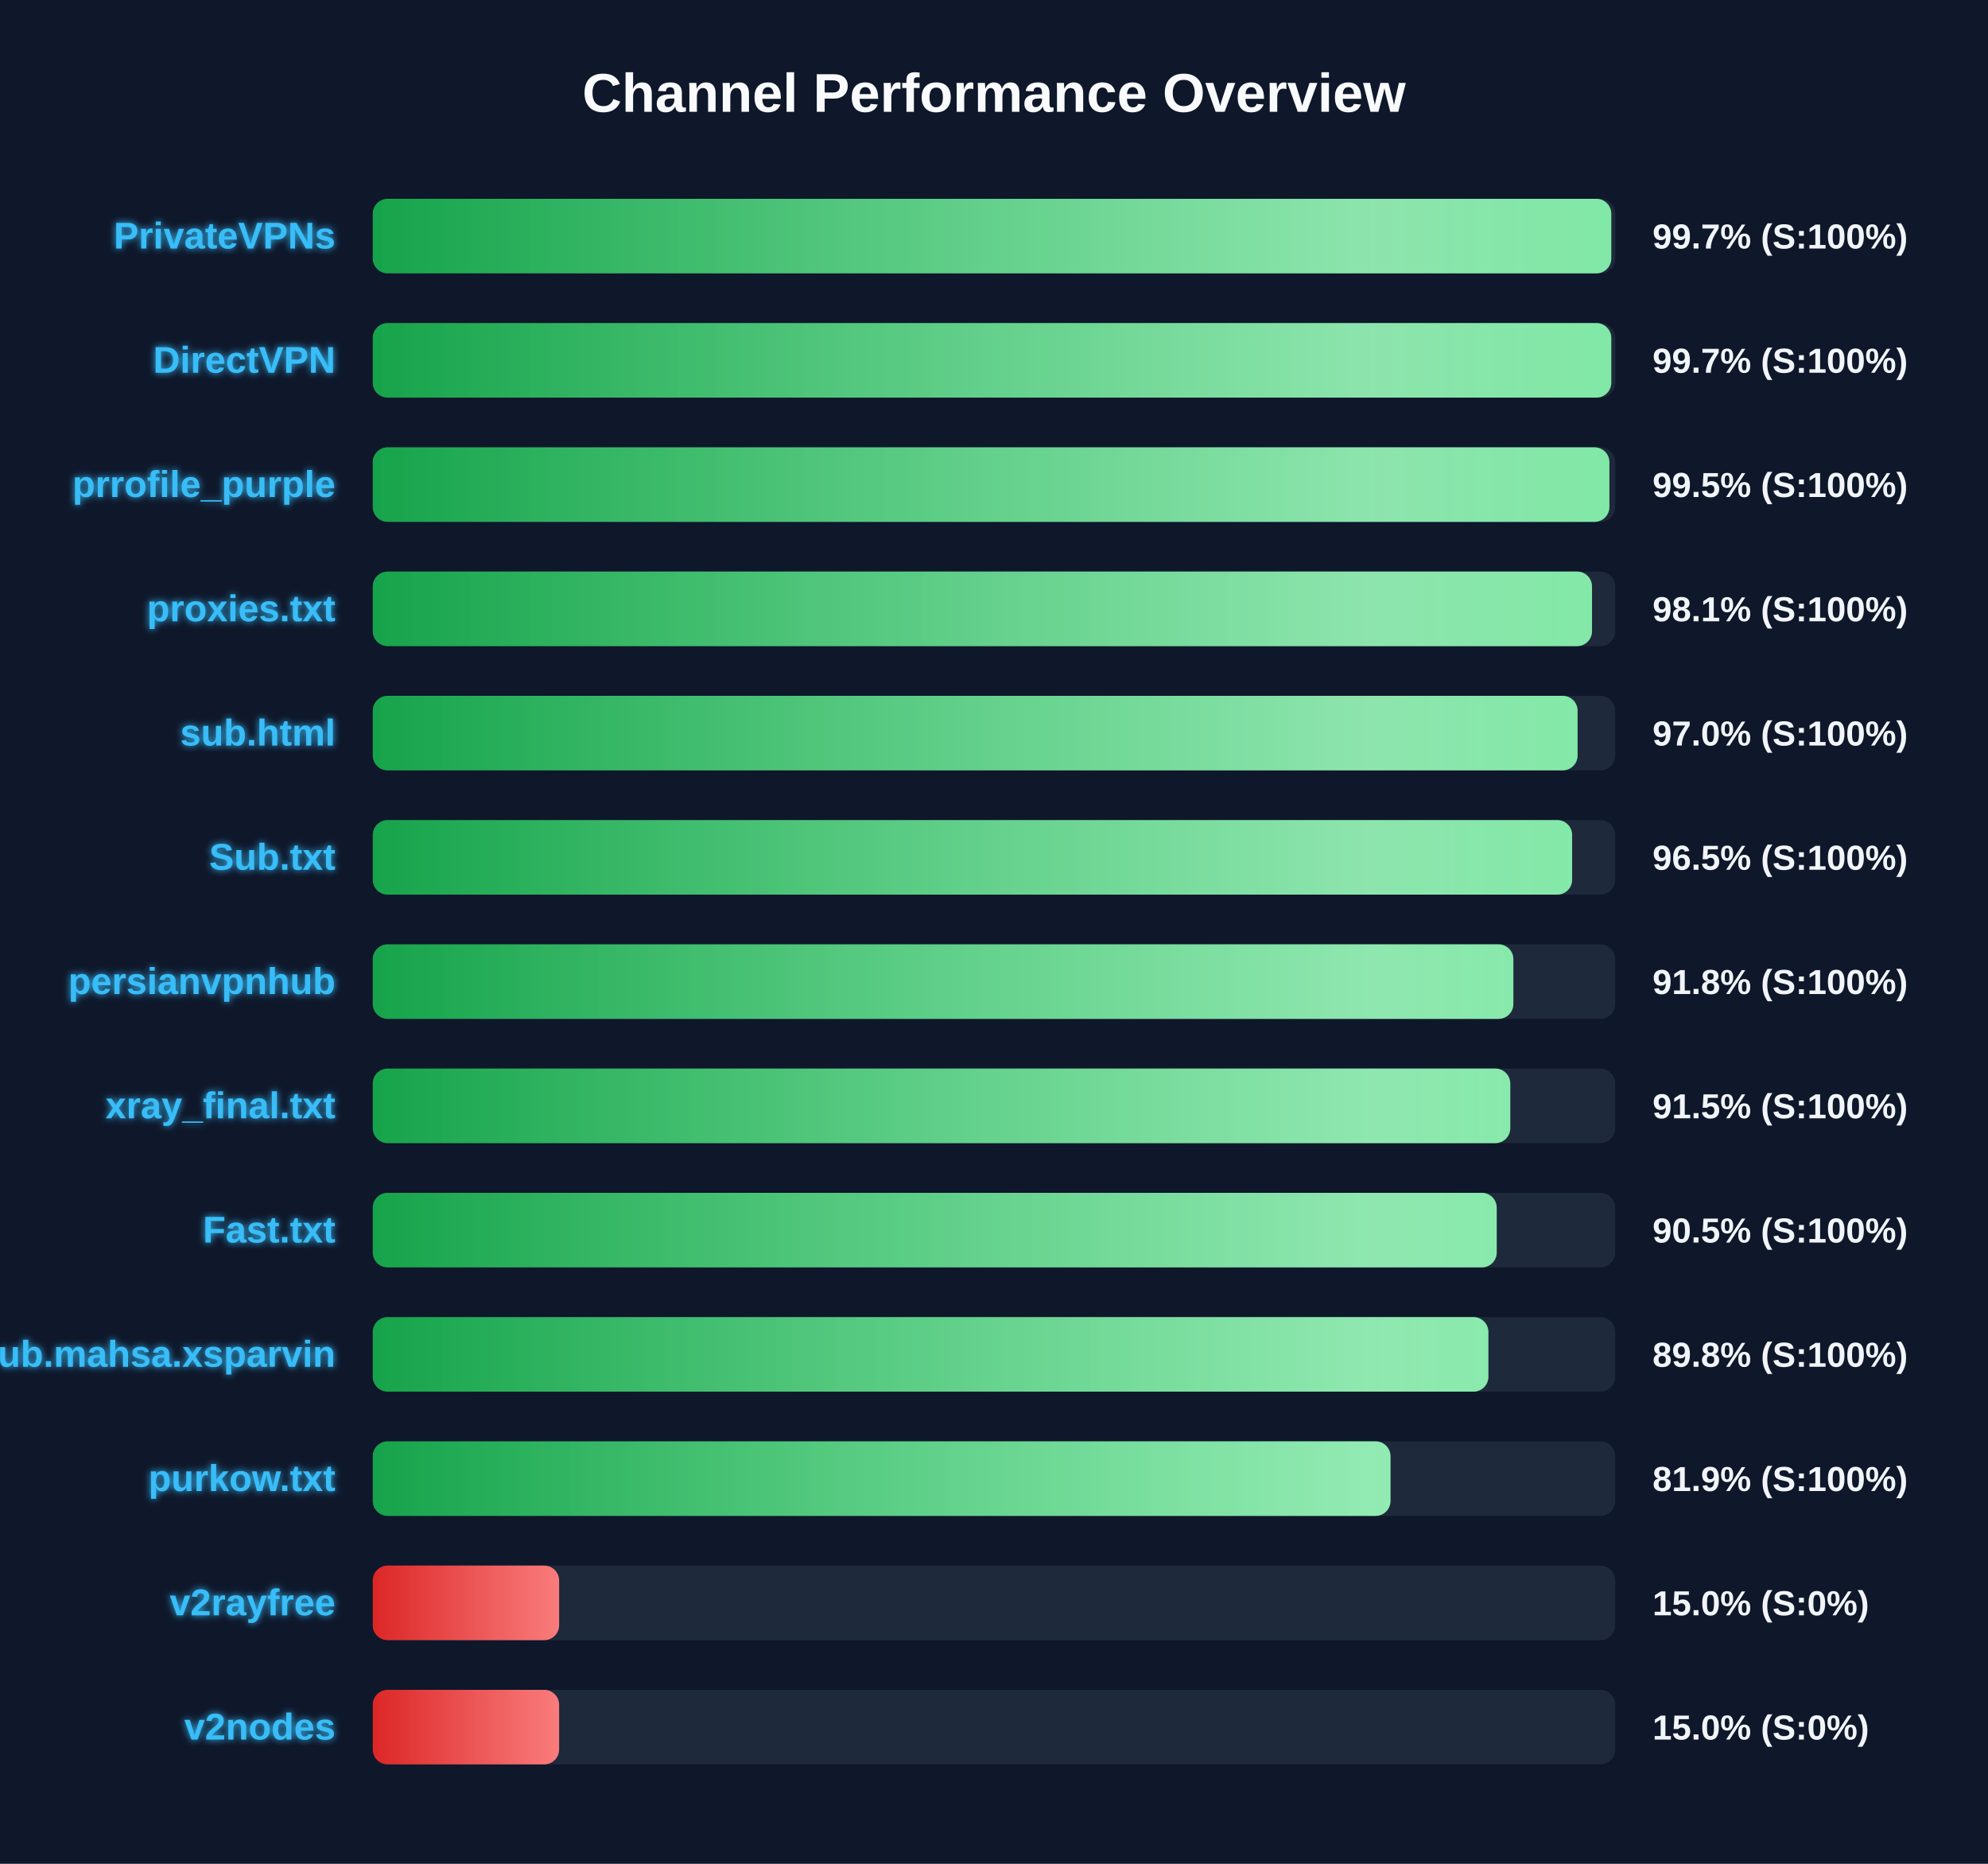
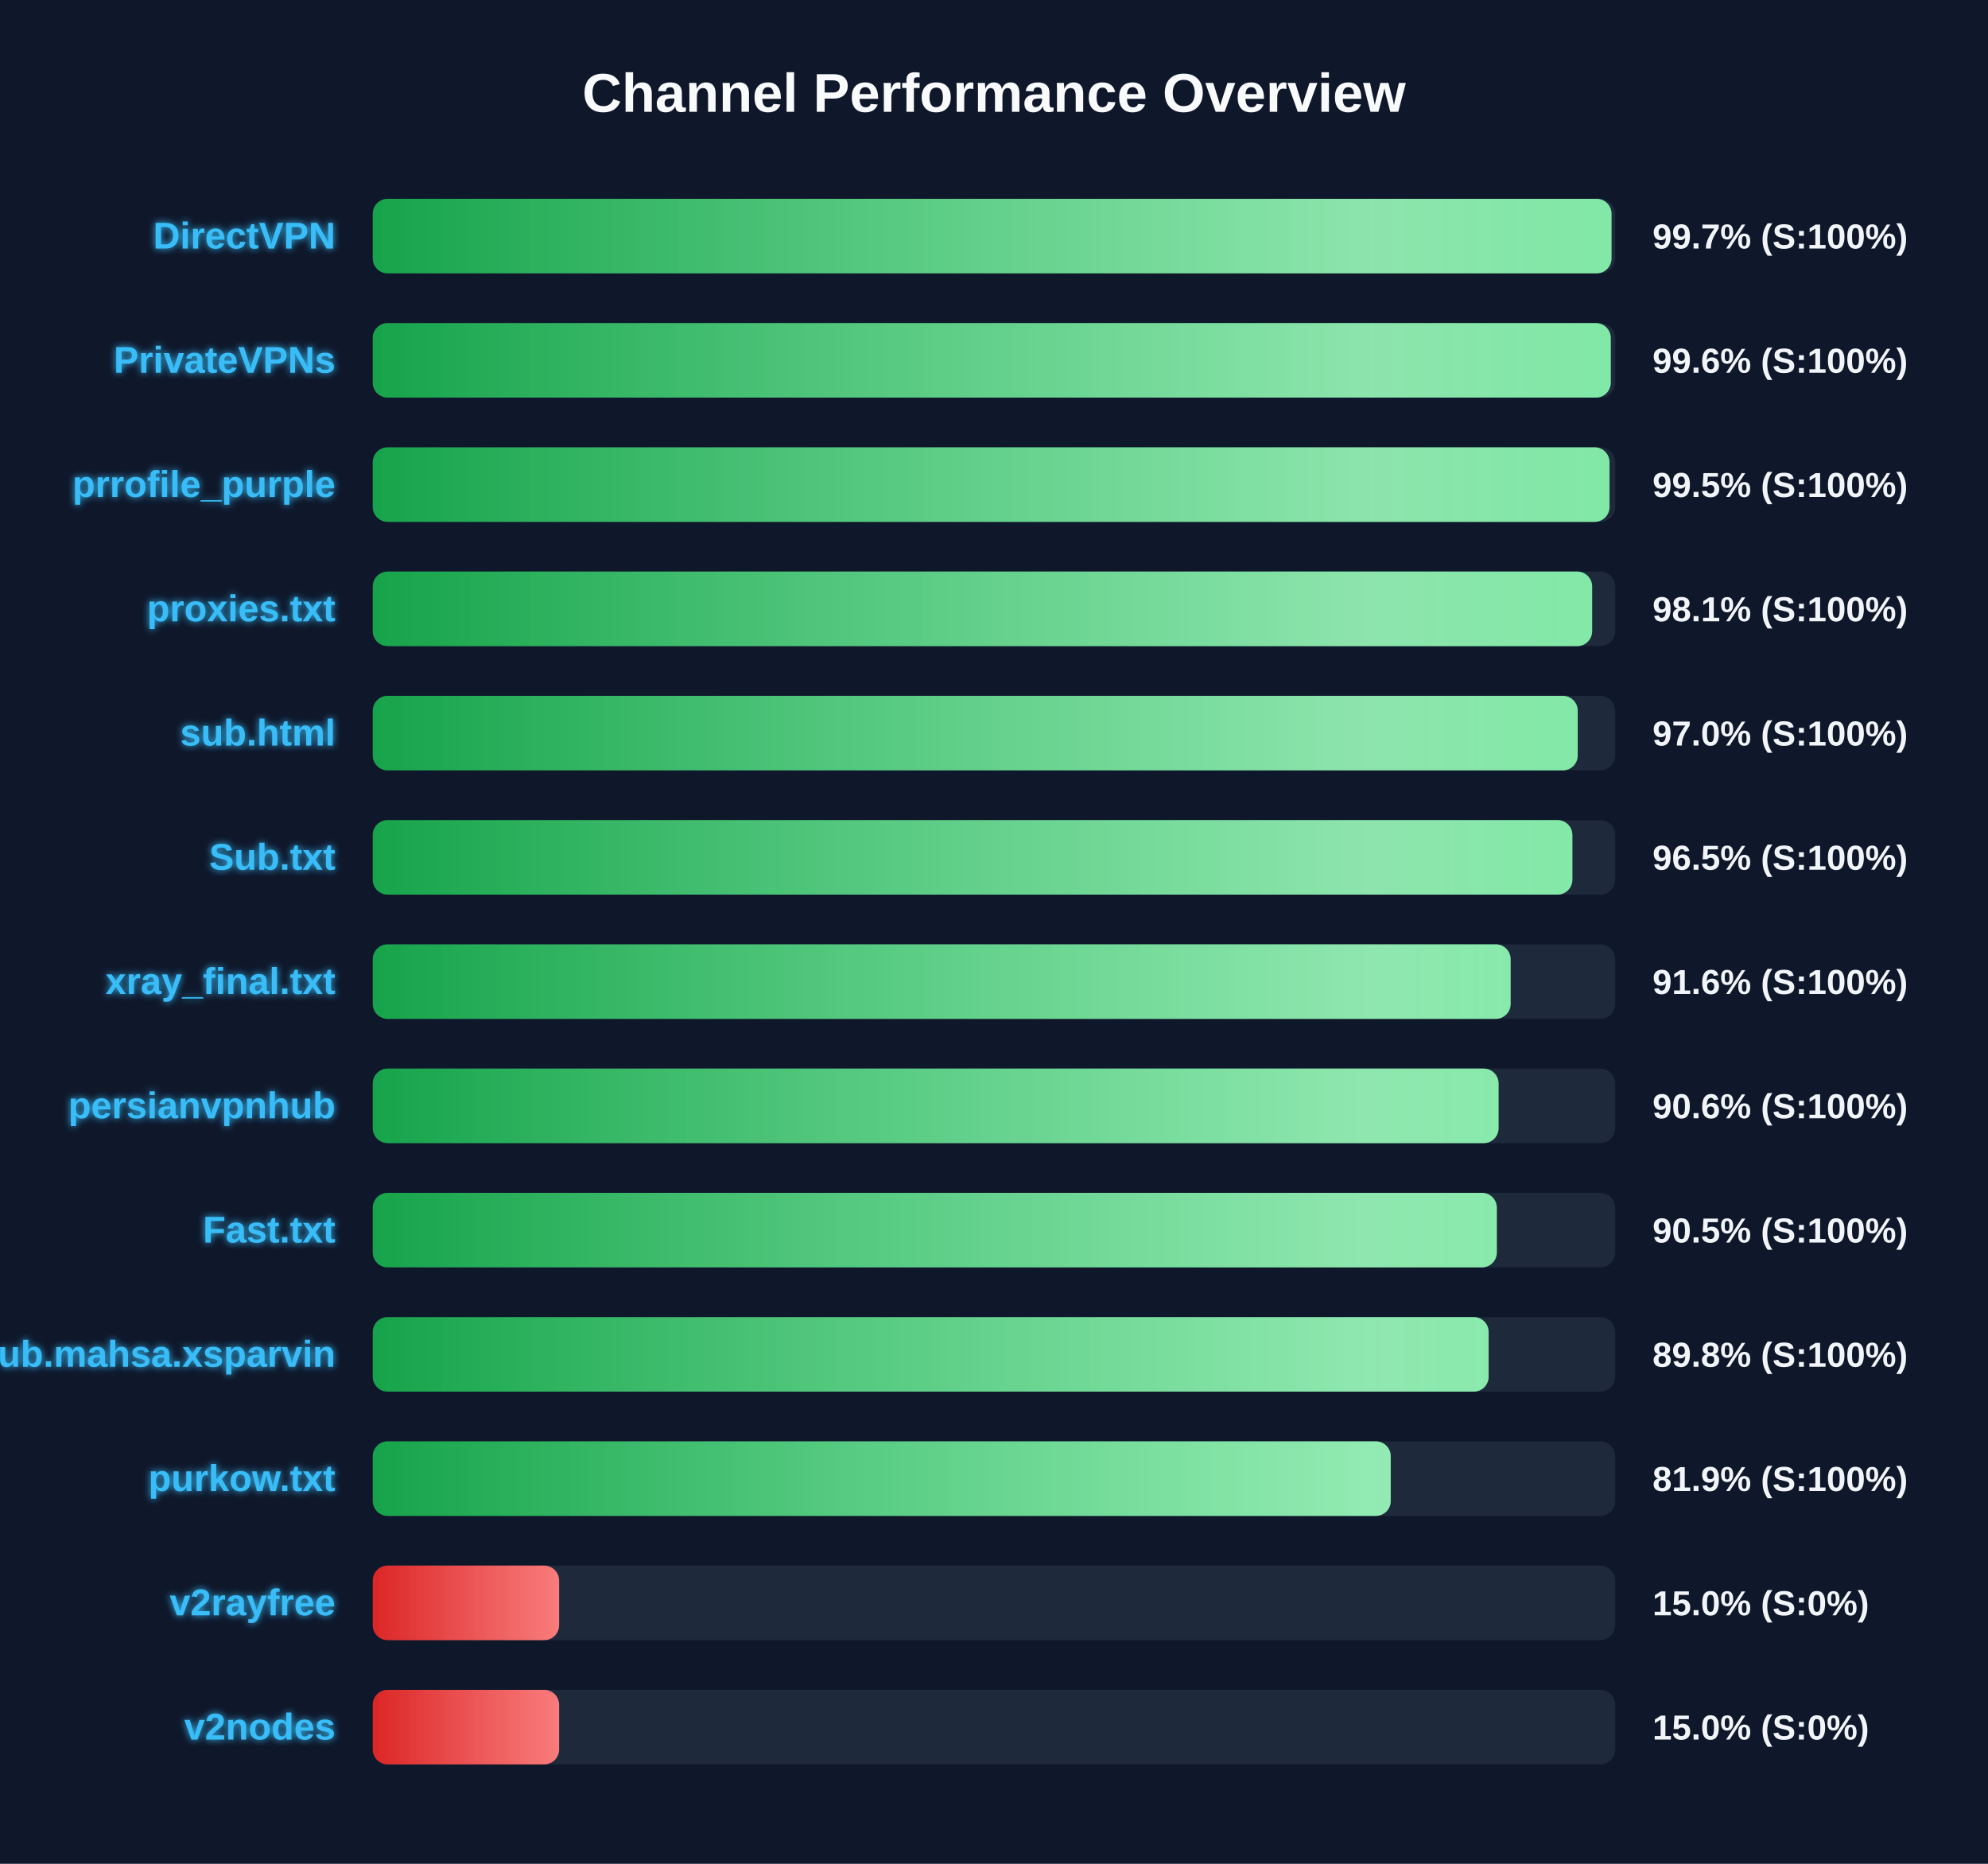
<svg xmlns="http://www.w3.org/2000/svg" width="800" height="750" version="1.1">
  <defs>
    <linearGradient id="grad-green" x1="0%" y1="0%" x2="100%" y2="0%">
      <stop offset="0%" stop-color="#16a34a" />
      <stop offset="100%" stop-color="#4ade80" />
    </linearGradient>
    <linearGradient id="grad-yellow" x1="0%" y1="0%" x2="100%" y2="0%">
      <stop offset="0%" stop-color="#ca8a04" />
      <stop offset="100%" stop-color="#fde047" />
    </linearGradient>
    <linearGradient id="grad-red" x1="0%" y1="0%" x2="100%" y2="0%">
      <stop offset="0%" stop-color="#dc2626" />
      <stop offset="100%" stop-color="#f87171" />
    </linearGradient>
    <linearGradient id="shimmer" x1="0%" y1="0%" x2="100%" y2="0%">
      <stop offset="0%" stop-color="rgba(255,255,255,0)" />
      <stop offset="50%" stop-color="rgba(255,255,255,0.4)" />
      <stop offset="100%" stop-color="rgba(255,255,255,0)" />
    </linearGradient>
    <filter id="glow" x="-20%" y="-20%" width="140%" height="140%">
      <feGaussianBlur stdDeviation="1.5" result="blur" />
      <feComposite in="SourceGraphic" in2="blur" operator="over" />
    </filter>
  </defs>
  <style>
        .bg-rect { fill: #0f172a; }
        .title { font: bold 22px 'Segoe UI', Arial, sans-serif; fill: #f8fafc; }
        .row { font: bold 15px 'Segoe UI', Arial, sans-serif; fill: #38bdf8; filter: url(#glow); }
        .score { font: bold 14px 'Segoe UI', Arial, sans-serif; fill: #f1f5f9; }
        @keyframes shimmer-anim {
            0% { transform: translateX(-100%); }
            100% { transform: translateX(200%); }
        }
        .shimmer-rect {
            animation: shimmer-anim 2.5s infinite linear;
        }
    </style>
  <rect width="100%" height="100%" class="bg-rect" />
  <text x="400" y="45" text-anchor="middle" class="title">Channel Performance Overview</text>
  <rect x="150" y="80" width="500" height="30" fill="#1e293b" rx="6" />
  <clipPath id="clip-0">
-     <rect x="150" y="80" width="498.4" height="30" rx="6" />
+     <rect x="150" y="80" width="498.5" height="30" rx="6" />
  </clipPath>
-   <rect x="150" y="80" width="498.4" height="30" fill="url(#grad-green)" rx="6" />
+   <rect x="150" y="80" width="498.5" height="30" fill="url(#grad-green)" rx="6" />
  <g clip-path="url(#clip-0)">
    <rect x="150" y="80" width="100%" height="30" fill="url(#shimmer)" class="shimmer-rect" />
  </g>
-   <text x="135" y="100" text-anchor="end" class="row">PrivateVPNs</text>
+   <text x="135" y="100" text-anchor="end" class="row">DirectVPN</text>
  <text x="665" y="100" text-anchor="start" class="score">99.7% (S:100%)</text>
  <rect x="150" y="130" width="500" height="30" fill="#1e293b" rx="6" />
  <clipPath id="clip-1">
-     <rect x="150" y="130" width="498.4" height="30" rx="6" />
+     <rect x="150" y="130" width="498.2" height="30" rx="6" />
  </clipPath>
-   <rect x="150" y="130" width="498.4" height="30" fill="url(#grad-green)" rx="6" />
+   <rect x="150" y="130" width="498.2" height="30" fill="url(#grad-green)" rx="6" />
  <g clip-path="url(#clip-1)">
    <rect x="150" y="130" width="100%" height="30" fill="url(#shimmer)" class="shimmer-rect" />
  </g>
-   <text x="135" y="150" text-anchor="end" class="row">DirectVPN</text>
-   <text x="665" y="150" text-anchor="start" class="score">99.7% (S:100%)</text>
+   <text x="135" y="150" text-anchor="end" class="row">PrivateVPNs</text>
+   <text x="665" y="150" text-anchor="start" class="score">99.6% (S:100%)</text>
  <rect x="150" y="180" width="500" height="30" fill="#1e293b" rx="6" />
  <clipPath id="clip-2">
-     <rect x="150" y="180" width="497.65" height="30" rx="6" />
+     <rect x="150" y="180" width="497.7" height="30" rx="6" />
  </clipPath>
-   <rect x="150" y="180" width="497.65" height="30" fill="url(#grad-green)" rx="6" />
+   <rect x="150" y="180" width="497.7" height="30" fill="url(#grad-green)" rx="6" />
  <g clip-path="url(#clip-2)">
    <rect x="150" y="180" width="100%" height="30" fill="url(#shimmer)" class="shimmer-rect" />
  </g>
  <text x="135" y="200" text-anchor="end" class="row">prrofile_purple</text>
  <text x="665" y="200" text-anchor="start" class="score">99.5% (S:100%)</text>
  <rect x="150" y="230" width="500" height="30" fill="#1e293b" rx="6" />
  <clipPath id="clip-3">
-     <rect x="150" y="230" width="490.65" height="30" rx="6" />
+     <rect x="150" y="230" width="490.7" height="30" rx="6" />
  </clipPath>
-   <rect x="150" y="230" width="490.65" height="30" fill="url(#grad-green)" rx="6" />
+   <rect x="150" y="230" width="490.7" height="30" fill="url(#grad-green)" rx="6" />
  <g clip-path="url(#clip-3)">
    <rect x="150" y="230" width="100%" height="30" fill="url(#shimmer)" class="shimmer-rect" />
  </g>
  <text x="135" y="250" text-anchor="end" class="row">proxies.txt</text>
  <text x="665" y="250" text-anchor="start" class="score">98.1% (S:100%)</text>
  <rect x="150" y="280" width="500" height="30" fill="#1e293b" rx="6" />
  <clipPath id="clip-4">
-     <rect x="150" y="280" width="484.85" height="30" rx="6" />
+     <rect x="150" y="280" width="484.9" height="30" rx="6" />
  </clipPath>
-   <rect x="150" y="280" width="484.85" height="30" fill="url(#grad-green)" rx="6" />
+   <rect x="150" y="280" width="484.9" height="30" fill="url(#grad-green)" rx="6" />
  <g clip-path="url(#clip-4)">
    <rect x="150" y="280" width="100%" height="30" fill="url(#shimmer)" class="shimmer-rect" />
  </g>
  <text x="135" y="300" text-anchor="end" class="row">sub.html</text>
  <text x="665" y="300" text-anchor="start" class="score">97.0% (S:100%)</text>
  <rect x="150" y="330" width="500" height="30" fill="#1e293b" rx="6" />
  <clipPath id="clip-5">
-     <rect x="150" y="330" width="482.65" height="30" rx="6" />
+     <rect x="150" y="330" width="482.75" height="30" rx="6" />
  </clipPath>
-   <rect x="150" y="330" width="482.65" height="30" fill="url(#grad-green)" rx="6" />
+   <rect x="150" y="330" width="482.75" height="30" fill="url(#grad-green)" rx="6" />
  <g clip-path="url(#clip-5)">
    <rect x="150" y="330" width="100%" height="30" fill="url(#shimmer)" class="shimmer-rect" />
  </g>
  <text x="135" y="350" text-anchor="end" class="row">Sub.txt</text>
  <text x="665" y="350" text-anchor="start" class="score">96.5% (S:100%)</text>
  <rect x="150" y="380" width="500" height="30" fill="#1e293b" rx="6" />
  <clipPath id="clip-6">
-     <rect x="150" y="380" width="459.0" height="30" rx="6" />
+     <rect x="150" y="380" width="457.9" height="30" rx="6" />
  </clipPath>
-   <rect x="150" y="380" width="459.0" height="30" fill="url(#grad-green)" rx="6" />
+   <rect x="150" y="380" width="457.9" height="30" fill="url(#grad-green)" rx="6" />
  <g clip-path="url(#clip-6)">
    <rect x="150" y="380" width="100%" height="30" fill="url(#shimmer)" class="shimmer-rect" />
  </g>
-   <text x="135" y="400" text-anchor="end" class="row">persianvpnhub</text>
-   <text x="665" y="400" text-anchor="start" class="score">91.8% (S:100%)</text>
+   <text x="135" y="400" text-anchor="end" class="row">xray_final.txt</text>
+   <text x="665" y="400" text-anchor="start" class="score">91.6% (S:100%)</text>
  <rect x="150" y="430" width="500" height="30" fill="#1e293b" rx="6" />
  <clipPath id="clip-7">
-     <rect x="150" y="430" width="457.75" height="30" rx="6" />
+     <rect x="150" y="430" width="453.05" height="30" rx="6" />
  </clipPath>
-   <rect x="150" y="430" width="457.75" height="30" fill="url(#grad-green)" rx="6" />
+   <rect x="150" y="430" width="453.05" height="30" fill="url(#grad-green)" rx="6" />
  <g clip-path="url(#clip-7)">
    <rect x="150" y="430" width="100%" height="30" fill="url(#shimmer)" class="shimmer-rect" />
  </g>
-   <text x="135" y="450" text-anchor="end" class="row">xray_final.txt</text>
-   <text x="665" y="450" text-anchor="start" class="score">91.5% (S:100%)</text>
+   <text x="135" y="450" text-anchor="end" class="row">persianvpnhub</text>
+   <text x="665" y="450" text-anchor="start" class="score">90.6% (S:100%)</text>
  <rect x="150" y="480" width="500" height="30" fill="#1e293b" rx="6" />
  <clipPath id="clip-8">
-     <rect x="150" y="480" width="452.3" height="30" rx="6" />
+     <rect x="150" y="480" width="452.35" height="30" rx="6" />
  </clipPath>
-   <rect x="150" y="480" width="452.3" height="30" fill="url(#grad-green)" rx="6" />
+   <rect x="150" y="480" width="452.35" height="30" fill="url(#grad-green)" rx="6" />
  <g clip-path="url(#clip-8)">
    <rect x="150" y="480" width="100%" height="30" fill="url(#shimmer)" class="shimmer-rect" />
  </g>
  <text x="135" y="500" text-anchor="end" class="row">Fast.txt</text>
  <text x="665" y="500" text-anchor="start" class="score">90.5% (S:100%)</text>
  <rect x="150" y="530" width="500" height="30" fill="#1e293b" rx="6" />
  <clipPath id="clip-9">
-     <rect x="150" y="530" width="448.95" height="30" rx="6" />
+     <rect x="150" y="530" width="449.05" height="30" rx="6" />
  </clipPath>
-   <rect x="150" y="530" width="448.95" height="30" fill="url(#grad-green)" rx="6" />
+   <rect x="150" y="530" width="449.05" height="30" fill="url(#grad-green)" rx="6" />
  <g clip-path="url(#clip-9)">
    <rect x="150" y="530" width="100%" height="30" fill="url(#shimmer)" class="shimmer-rect" />
  </g>
  <text x="135" y="550" text-anchor="end" class="row">Sub.mahsa.xsparvin</text>
  <text x="665" y="550" text-anchor="start" class="score">89.8% (S:100%)</text>
  <rect x="150" y="580" width="500" height="30" fill="#1e293b" rx="6" />
  <clipPath id="clip-10">
-     <rect x="150" y="580" width="409.55" height="30" rx="6" />
+     <rect x="150" y="580" width="409.65" height="30" rx="6" />
  </clipPath>
-   <rect x="150" y="580" width="409.55" height="30" fill="url(#grad-green)" rx="6" />
+   <rect x="150" y="580" width="409.65" height="30" fill="url(#grad-green)" rx="6" />
  <g clip-path="url(#clip-10)">
    <rect x="150" y="580" width="100%" height="30" fill="url(#shimmer)" class="shimmer-rect" />
  </g>
  <text x="135" y="600" text-anchor="end" class="row">purkow.txt</text>
  <text x="665" y="600" text-anchor="start" class="score">81.9% (S:100%)</text>
  <rect x="150" y="630" width="500" height="30" fill="#1e293b" rx="6" />
  <clipPath id="clip-11">
    <rect x="150" y="630" width="75.0" height="30" rx="6" />
  </clipPath>
  <rect x="150" y="630" width="75.0" height="30" fill="url(#grad-red)" rx="6" />
  <g clip-path="url(#clip-11)">
    <rect x="150" y="630" width="100%" height="30" fill="url(#shimmer)" class="shimmer-rect" />
  </g>
  <text x="135" y="650" text-anchor="end" class="row">v2rayfree</text>
  <text x="665" y="650" text-anchor="start" class="score">15.0% (S:0%)</text>
  <rect x="150" y="680" width="500" height="30" fill="#1e293b" rx="6" />
  <clipPath id="clip-12">
    <rect x="150" y="680" width="75.0" height="30" rx="6" />
  </clipPath>
  <rect x="150" y="680" width="75.0" height="30" fill="url(#grad-red)" rx="6" />
  <g clip-path="url(#clip-12)">
    <rect x="150" y="680" width="100%" height="30" fill="url(#shimmer)" class="shimmer-rect" />
  </g>
  <text x="135" y="700" text-anchor="end" class="row">v2nodes</text>
  <text x="665" y="700" text-anchor="start" class="score">15.0% (S:0%)</text>
</svg>
